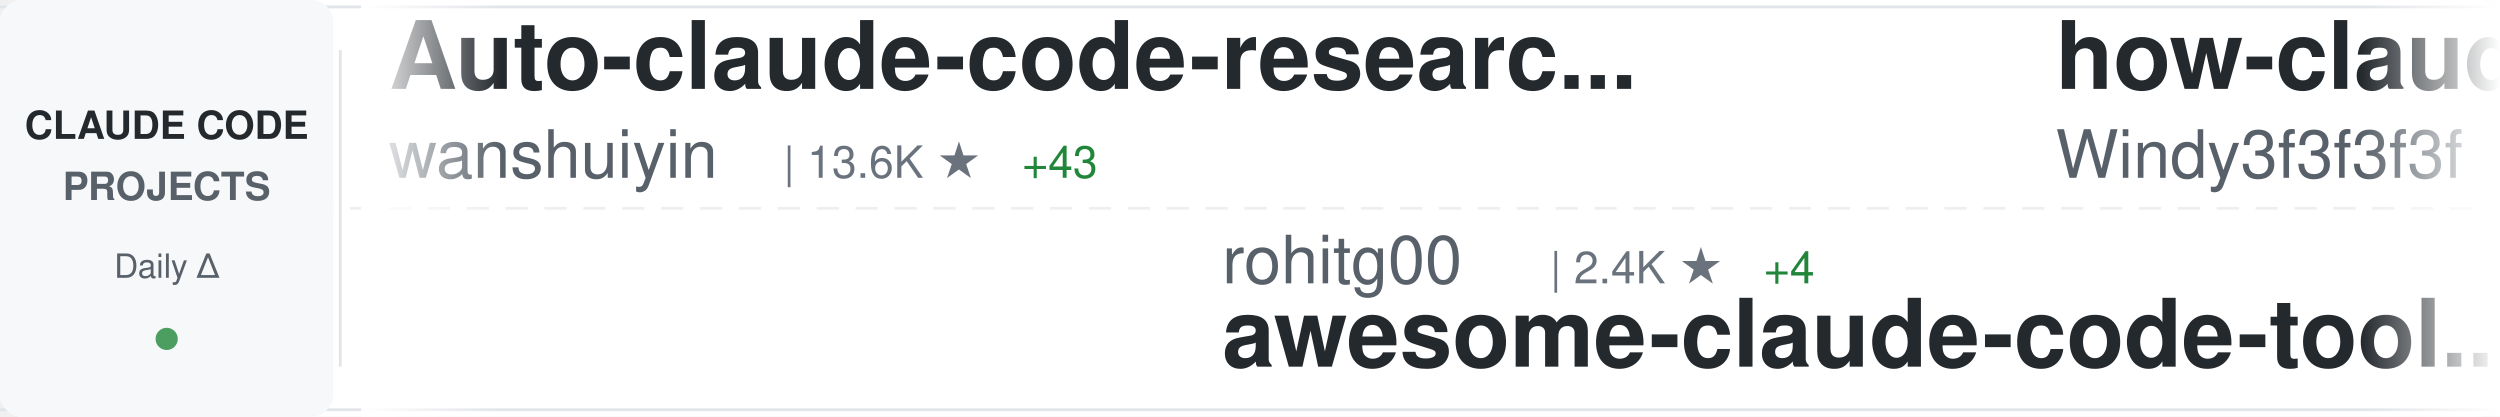
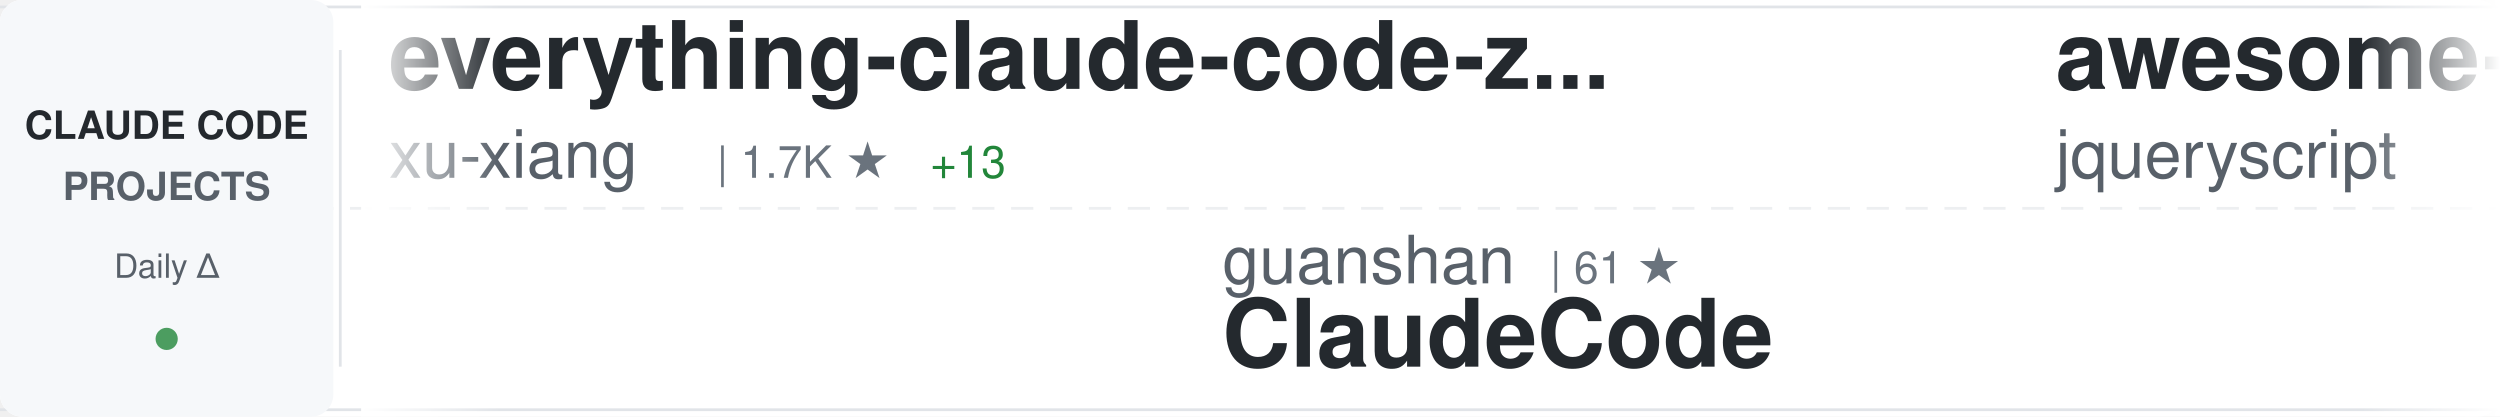
<svg xmlns="http://www.w3.org/2000/svg" width="900" height="150">
  <defs>
    <linearGradient id="awesomeLeftFade" x1="0%" y1="0%" x2="100%" y2="0%">
      <stop offset="0%" style="stop-color:#ffffff;stop-opacity:1" />
      <stop offset="100%" style="stop-color:#ffffff;stop-opacity:0" />
    </linearGradient>
    <linearGradient id="awesomeRightFade" x1="0%" y1="0%" x2="100%" y2="0%">
      <stop offset="0%" style="stop-color:#ffffff;stop-opacity:0" />
      <stop offset="100%" style="stop-color:#ffffff;stop-opacity:1" />
    </linearGradient>
  </defs>
  <rect width="900" height="150" fill="#ffffff" rx="8" />
  <rect x="0" y="2" width="900" height="1" fill="#e1e4e8" />
  <rect x="0" y="147" width="900" height="1" fill="#e1e4e8" />
  <line x1="0" y1="75" x2="900" y2="75" stroke="#e1e4e8" stroke-width="1" stroke-dasharray="8 6" opacity="0.6" />
  <rect x="0" y="0" width="120" height="150" fill="#f6f8fa" rx="8" />
  <text x="60" y="50" font-family="-apple-system, BlinkMacSystemFont, 'Segoe UI', Helvetica, Arial, sans-serif" font-size="14" font-weight="600" fill="#24292e" text-anchor="middle">CLAUDE CODE</text>
  <text x="60" y="72" font-family="-apple-system, BlinkMacSystemFont, 'Segoe UI', Helvetica, Arial, sans-serif" font-size="14" font-weight="600" fill="#586069" text-anchor="middle">PROJECTS</text>
  <text x="60" y="100" font-family="-apple-system, BlinkMacSystemFont, 'Segoe UI', Helvetica, Arial, sans-serif" font-size="12" font-weight="500" fill="#586069" text-anchor="middle">Daily Δ</text>
  <circle cx="60" cy="122" r="4" fill="#22863a" opacity="0.8" />
  <rect x="122" y="18" width="1" height="114" fill="#e1e4e8" />
  <clipPath id="awesomeTickerClip">
    <rect x="130" y="0" width="770" height="150" />
  </clipPath>
  <g clip-path="url(#awesomeTickerClip)">
    <g id="awesomeTickerItems">
      <animateTransform attributeName="transform" attributeType="XML" type="translate" from="0 0" to="-3000 0" dur="54s" repeatCount="indefinite" />
      <g transform="translate(0, 0)">
-         <text x="140" y="32" font-family="-apple-system, BlinkMacSystemFont, 'Segoe UI', Helvetica, Arial, sans-serif" font-size="34" font-weight="600" fill="#24292e">Auto-claude-code-researc...</text>
-         <text x="140" y="64" font-family="-apple-system, BlinkMacSystemFont, 'Segoe UI', Helvetica, Arial, sans-serif" font-size="24" font-weight="400" fill="#586069">wanshuiyin</text>
-         <text x="282" y="64" font-family="-apple-system, BlinkMacSystemFont, 'Segoe UI', Helvetica, Arial, sans-serif" font-size="16" font-weight="500" fill="#6a737d">| 13.6K ★</text>
-         <text x="368" y="64" font-family="-apple-system, BlinkMacSystemFont, 'Segoe UI', Helvetica, Arial, sans-serif" font-size="16" font-weight="500" fill="#22863a"> +43</text>
+         <text x="140" y="32" font-family="-apple-system, BlinkMacSystemFont, 'Segoe UI', Helvetica, Arial, sans-serif" font-size="34" font-weight="600" fill="#24292e">everything-claude-code-z...</text>
+         <text x="140" y="64" font-family="-apple-system, BlinkMacSystemFont, 'Segoe UI', Helvetica, Arial, sans-serif" font-size="24" font-weight="400" fill="#586069">xu-xiang</text>
+         <text x="258" y="64" font-family="-apple-system, BlinkMacSystemFont, 'Segoe UI', Helvetica, Arial, sans-serif" font-size="16" font-weight="500" fill="#6a737d">| 1.7K ★</text>
+         <text x="335" y="64" font-family="-apple-system, BlinkMacSystemFont, 'Segoe UI', Helvetica, Arial, sans-serif" font-size="16" font-weight="500" fill="#22863a"> +13</text>
      </g>
      <g transform="translate(300, 0)">
-         <text x="140" y="102" font-family="-apple-system, BlinkMacSystemFont, 'Segoe UI', Helvetica, Arial, sans-serif" font-size="24" font-weight="400" fill="#586069">rohitg00</text>
-         <text x="258" y="102" font-family="-apple-system, BlinkMacSystemFont, 'Segoe UI', Helvetica, Arial, sans-serif" font-size="16" font-weight="500" fill="#6a737d">| 2.4K ★</text>
-         <text x="335" y="102" font-family="-apple-system, BlinkMacSystemFont, 'Segoe UI', Helvetica, Arial, sans-serif" font-size="16" font-weight="500" fill="#22863a"> +4</text>
-         <text x="140" y="132" font-family="-apple-system, BlinkMacSystemFont, 'Segoe UI', Helvetica, Arial, sans-serif" font-size="34" font-weight="600" fill="#24292e">awesome-claude-code-tool...</text>
+         <text x="140" y="102" font-family="-apple-system, BlinkMacSystemFont, 'Segoe UI', Helvetica, Arial, sans-serif" font-size="24" font-weight="400" fill="#586069">guanshan</text>
+         <text x="258" y="102" font-family="-apple-system, BlinkMacSystemFont, 'Segoe UI', Helvetica, Arial, sans-serif" font-size="16" font-weight="500" fill="#6a737d">| 61 ★</text>
+         <text x="140" y="132" font-family="-apple-system, BlinkMacSystemFont, 'Segoe UI', Helvetica, Arial, sans-serif" font-size="34" font-weight="600" fill="#24292e">ClaudeCode</text>
      </g>
      <g transform="translate(600, 0)">
-         <text x="140" y="32" font-family="-apple-system, BlinkMacSystemFont, 'Segoe UI', Helvetica, Arial, sans-serif" font-size="34" font-weight="600" fill="#24292e">how-claude-code-works</text>
-         <text x="140" y="64" font-family="-apple-system, BlinkMacSystemFont, 'Segoe UI', Helvetica, Arial, sans-serif" font-size="24" font-weight="400" fill="#586069">Windy3f3f3f3f</text>
-         <text x="318" y="64" font-family="-apple-system, BlinkMacSystemFont, 'Segoe UI', Helvetica, Arial, sans-serif" font-size="16" font-weight="500" fill="#6a737d">| 3.2K ★</text>
-         <text x="395" y="64" font-family="-apple-system, BlinkMacSystemFont, 'Segoe UI', Helvetica, Arial, sans-serif" font-size="16" font-weight="500" fill="#22863a"> +14</text>
+         <text x="140" y="32" font-family="-apple-system, BlinkMacSystemFont, 'Segoe UI', Helvetica, Arial, sans-serif" font-size="34" font-weight="600" fill="#24292e">awesome-claude-code</text>
+         <text x="140" y="64" font-family="-apple-system, BlinkMacSystemFont, 'Segoe UI', Helvetica, Arial, sans-serif" font-size="24" font-weight="400" fill="#586069">jqueryscript</text>
+         <text x="306" y="64" font-family="-apple-system, BlinkMacSystemFont, 'Segoe UI', Helvetica, Arial, sans-serif" font-size="16" font-weight="500" fill="#6a737d">| 471 ★</text>
+         <text x="374" y="64" font-family="-apple-system, BlinkMacSystemFont, 'Segoe UI', Helvetica, Arial, sans-serif" font-size="16" font-weight="500" fill="#22863a"> +2</text>
      </g>
      <g transform="translate(900, 0)">
-         <text x="140" y="102" font-family="-apple-system, BlinkMacSystemFont, 'Segoe UI', Helvetica, Arial, sans-serif" font-size="24" font-weight="400" fill="#586069">pedrohcgs</text>
-         <text x="270" y="102" font-family="-apple-system, BlinkMacSystemFont, 'Segoe UI', Helvetica, Arial, sans-serif" font-size="16" font-weight="500" fill="#6a737d">| 1.4K ★</text>
-         <text x="347" y="102" font-family="-apple-system, BlinkMacSystemFont, 'Segoe UI', Helvetica, Arial, sans-serif" font-size="16" font-weight="500" fill="#22863a"> +2</text>
-         <text x="140" y="132" font-family="-apple-system, BlinkMacSystemFont, 'Segoe UI', Helvetica, Arial, sans-serif" font-size="34" font-weight="600" fill="#24292e">claude-code-my-workflow</text>
+         <text x="140" y="102" font-family="-apple-system, BlinkMacSystemFont, 'Segoe UI', Helvetica, Arial, sans-serif" font-size="24" font-weight="400" fill="#586069">shanraisshan</text>
+         <text x="306" y="102" font-family="-apple-system, BlinkMacSystemFont, 'Segoe UI', Helvetica, Arial, sans-serif" font-size="16" font-weight="500" fill="#6a737d">| 63.2K ★</text>
+         <text x="392" y="102" font-family="-apple-system, BlinkMacSystemFont, 'Segoe UI', Helvetica, Arial, sans-serif" font-size="16" font-weight="500" fill="#22863a"> +67</text>
+         <text x="140" y="132" font-family="-apple-system, BlinkMacSystemFont, 'Segoe UI', Helvetica, Arial, sans-serif" font-size="34" font-weight="600" fill="#24292e">claude-code-best-practic...</text>
      </g>
      <g transform="translate(1200, 0)">
-         <text x="140" y="32" font-family="-apple-system, BlinkMacSystemFont, 'Segoe UI', Helvetica, Arial, sans-serif" font-size="34" font-weight="600" fill="#24292e">claude-code-system-promp...</text>
-         <text x="140" y="64" font-family="-apple-system, BlinkMacSystemFont, 'Segoe UI', Helvetica, Arial, sans-serif" font-size="24" font-weight="400" fill="#586069">Piebald-AI</text>
-         <text x="282" y="64" font-family="-apple-system, BlinkMacSystemFont, 'Segoe UI', Helvetica, Arial, sans-serif" font-size="16" font-weight="500" fill="#6a737d">| 11.9K ★</text>
-         <text x="368" y="64" font-family="-apple-system, BlinkMacSystemFont, 'Segoe UI', Helvetica, Arial, sans-serif" font-size="16" font-weight="500" fill="#22863a"> +15</text>
+         <text x="140" y="32" font-family="-apple-system, BlinkMacSystemFont, 'Segoe UI', Helvetica, Arial, sans-serif" font-size="34" font-weight="600" fill="#24292e">claude-code-security-rev...</text>
+         <text x="140" y="64" font-family="-apple-system, BlinkMacSystemFont, 'Segoe UI', Helvetica, Arial, sans-serif" font-size="24" font-weight="400" fill="#586069">anthropics</text>
+         <text x="282" y="64" font-family="-apple-system, BlinkMacSystemFont, 'Segoe UI', Helvetica, Arial, sans-serif" font-size="16" font-weight="500" fill="#6a737d">| 5.6K ★</text>
+         <text x="359" y="64" font-family="-apple-system, BlinkMacSystemFont, 'Segoe UI', Helvetica, Arial, sans-serif" font-size="16" font-weight="500" fill="#22863a"> +5</text>
      </g>
      <g transform="translate(1500, 0)">
-         <text x="140" y="102" font-family="-apple-system, BlinkMacSystemFont, 'Segoe UI', Helvetica, Arial, sans-serif" font-size="24" font-weight="400" fill="#586069">luyao618</text>
-         <text x="258" y="102" font-family="-apple-system, BlinkMacSystemFont, 'Segoe UI', Helvetica, Arial, sans-serif" font-size="16" font-weight="500" fill="#6a737d">| 1.6K ★</text>
-         <text x="335" y="102" font-family="-apple-system, BlinkMacSystemFont, 'Segoe UI', Helvetica, Arial, sans-serif" font-size="16" font-weight="500" fill="#22863a"> +3</text>
-         <text x="140" y="132" font-family="-apple-system, BlinkMacSystemFont, 'Segoe UI', Helvetica, Arial, sans-serif" font-size="34" font-weight="600" fill="#24292e">Claude-Code-Source-Study</text>
+         <text x="140" y="102" font-family="-apple-system, BlinkMacSystemFont, 'Segoe UI', Helvetica, Arial, sans-serif" font-size="24" font-weight="400" fill="#586069">anthropics</text>
+         <text x="282" y="102" font-family="-apple-system, BlinkMacSystemFont, 'Segoe UI', Helvetica, Arial, sans-serif" font-size="16" font-weight="500" fill="#6a737d">| 8.4K ★</text>
+         <text x="359" y="102" font-family="-apple-system, BlinkMacSystemFont, 'Segoe UI', Helvetica, Arial, sans-serif" font-size="16" font-weight="500" fill="#22863a"> +8</text>
+         <text x="140" y="132" font-family="-apple-system, BlinkMacSystemFont, 'Segoe UI', Helvetica, Arial, sans-serif" font-size="34" font-weight="600" fill="#24292e">claude-code-action</text>
      </g>
      <g transform="translate(1800, 0)">
-         <text x="140" y="32" font-family="-apple-system, BlinkMacSystemFont, 'Segoe UI', Helvetica, Arial, sans-serif" font-size="34" font-weight="600" fill="#24292e">claude-code-hooks-master...</text>
-         <text x="140" y="64" font-family="-apple-system, BlinkMacSystemFont, 'Segoe UI', Helvetica, Arial, sans-serif" font-size="24" font-weight="400" fill="#586069">disler</text>
-         <text x="234" y="64" font-family="-apple-system, BlinkMacSystemFont, 'Segoe UI', Helvetica, Arial, sans-serif" font-size="16" font-weight="500" fill="#6a737d">| 3.8K ★</text>
-         <text x="311" y="64" font-family="-apple-system, BlinkMacSystemFont, 'Segoe UI', Helvetica, Arial, sans-serif" font-size="16" font-weight="500" fill="#22863a"> +3</text>
+         <text x="140" y="32" font-family="-apple-system, BlinkMacSystemFont, 'Segoe UI', Helvetica, Arial, sans-serif" font-size="34" font-weight="600" fill="#24292e">Claude-Code-Source-Study</text>
+         <text x="140" y="64" font-family="-apple-system, BlinkMacSystemFont, 'Segoe UI', Helvetica, Arial, sans-serif" font-size="24" font-weight="400" fill="#586069">luyao618</text>
+         <text x="258" y="64" font-family="-apple-system, BlinkMacSystemFont, 'Segoe UI', Helvetica, Arial, sans-serif" font-size="16" font-weight="500" fill="#6a737d">| 1.6K ★</text>
+         <text x="335" y="64" font-family="-apple-system, BlinkMacSystemFont, 'Segoe UI', Helvetica, Arial, sans-serif" font-size="16" font-weight="500" fill="#22863a"> +3</text>
      </g>
      <g transform="translate(2100, 0)">
-         <text x="140" y="102" font-family="-apple-system, BlinkMacSystemFont, 'Segoe UI', Helvetica, Arial, sans-serif" font-size="24" font-weight="400" fill="#586069">anthropics</text>
-         <text x="282" y="102" font-family="-apple-system, BlinkMacSystemFont, 'Segoe UI', Helvetica, Arial, sans-serif" font-size="16" font-weight="500" fill="#6a737d">| 5.6K ★</text>
-         <text x="359" y="102" font-family="-apple-system, BlinkMacSystemFont, 'Segoe UI', Helvetica, Arial, sans-serif" font-size="16" font-weight="500" fill="#22863a"> +9</text>
-         <text x="140" y="132" font-family="-apple-system, BlinkMacSystemFont, 'Segoe UI', Helvetica, Arial, sans-serif" font-size="34" font-weight="600" fill="#24292e">claude-code-security-rev...</text>
+         <text x="140" y="102" font-family="-apple-system, BlinkMacSystemFont, 'Segoe UI', Helvetica, Arial, sans-serif" font-size="24" font-weight="400" fill="#586069">asgeirtj</text>
+         <text x="258" y="102" font-family="-apple-system, BlinkMacSystemFont, 'Segoe UI', Helvetica, Arial, sans-serif" font-size="16" font-weight="500" fill="#6a737d">| 59.2K ★</text>
+         <text x="344" y="102" font-family="-apple-system, BlinkMacSystemFont, 'Segoe UI', Helvetica, Arial, sans-serif" font-size="16" font-weight="500" fill="#22863a"> +224</text>
+         <text x="140" y="132" font-family="-apple-system, BlinkMacSystemFont, 'Segoe UI', Helvetica, Arial, sans-serif" font-size="34" font-weight="600" fill="#24292e">system_prompts_leaks</text>
      </g>
      <g transform="translate(2400, 0)">
-         <text x="140" y="32" font-family="-apple-system, BlinkMacSystemFont, 'Segoe UI', Helvetica, Arial, sans-serif" font-size="34" font-weight="600" fill="#24292e">claude-code-guide</text>
-         <text x="140" y="64" font-family="-apple-system, BlinkMacSystemFont, 'Segoe UI', Helvetica, Arial, sans-serif" font-size="24" font-weight="400" fill="#586069">zebbern</text>
-         <text x="246" y="64" font-family="-apple-system, BlinkMacSystemFont, 'Segoe UI', Helvetica, Arial, sans-serif" font-size="16" font-weight="500" fill="#6a737d">| 4.4K ★</text>
-         <text x="323" y="64" font-family="-apple-system, BlinkMacSystemFont, 'Segoe UI', Helvetica, Arial, sans-serif" font-size="16" font-weight="500" fill="#22863a"> +3</text>
+         <text x="140" y="32" font-family="-apple-system, BlinkMacSystemFont, 'Segoe UI', Helvetica, Arial, sans-serif" font-size="34" font-weight="600" fill="#24292e">oh-my-claudecode</text>
+         <text x="140" y="64" font-family="-apple-system, BlinkMacSystemFont, 'Segoe UI', Helvetica, Arial, sans-serif" font-size="24" font-weight="400" fill="#586069">Yeachan-Heo</text>
+         <text x="294" y="64" font-family="-apple-system, BlinkMacSystemFont, 'Segoe UI', Helvetica, Arial, sans-serif" font-size="16" font-weight="500" fill="#6a737d">| 37.9K ★</text>
+         <text x="380" y="64" font-family="-apple-system, BlinkMacSystemFont, 'Segoe UI', Helvetica, Arial, sans-serif" font-size="16" font-weight="500" fill="#22863a"> +36</text>
      </g>
      <g transform="translate(2700, 0)">
-         <text x="140" y="102" font-family="-apple-system, BlinkMacSystemFont, 'Segoe UI', Helvetica, Arial, sans-serif" font-size="24" font-weight="400" fill="#586069">disler</text>
-         <text x="234" y="102" font-family="-apple-system, BlinkMacSystemFont, 'Segoe UI', Helvetica, Arial, sans-serif" font-size="16" font-weight="500" fill="#6a737d">| 1.5K ★</text>
-         <text x="311" y="102" font-family="-apple-system, BlinkMacSystemFont, 'Segoe UI', Helvetica, Arial, sans-serif" font-size="16" font-weight="500" fill="#22863a"> +2</text>
-         <text x="140" y="132" font-family="-apple-system, BlinkMacSystemFont, 'Segoe UI', Helvetica, Arial, sans-serif" font-size="34" font-weight="600" fill="#24292e">pi-vs-claude-code</text>
+         <text x="140" y="102" font-family="-apple-system, BlinkMacSystemFont, 'Segoe UI', Helvetica, Arial, sans-serif" font-size="24" font-weight="400" fill="#586069">fazxes</text>
+         <text x="234" y="102" font-family="-apple-system, BlinkMacSystemFont, 'Segoe UI', Helvetica, Arial, sans-serif" font-size="16" font-weight="500" fill="#6a737d">| 225 ★</text>
+         <text x="140" y="132" font-family="-apple-system, BlinkMacSystemFont, 'Segoe UI', Helvetica, Arial, sans-serif" font-size="34" font-weight="600" fill="#24292e">Claude-code</text>
      </g>
      <g transform="translate(3000, 0)">
-         <text x="140" y="32" font-family="-apple-system, BlinkMacSystemFont, 'Segoe UI', Helvetica, Arial, sans-serif" font-size="34" font-weight="600" fill="#24292e">Auto-claude-code-researc...</text>
-         <text x="140" y="64" font-family="-apple-system, BlinkMacSystemFont, 'Segoe UI', Helvetica, Arial, sans-serif" font-size="24" font-weight="400" fill="#586069">wanshuiyin</text>
-         <text x="282" y="64" font-family="-apple-system, BlinkMacSystemFont, 'Segoe UI', Helvetica, Arial, sans-serif" font-size="16" font-weight="500" fill="#6a737d">| 13.6K ★</text>
-         <text x="368" y="64" font-family="-apple-system, BlinkMacSystemFont, 'Segoe UI', Helvetica, Arial, sans-serif" font-size="16" font-weight="500" fill="#22863a"> +43</text>
+         <text x="140" y="32" font-family="-apple-system, BlinkMacSystemFont, 'Segoe UI', Helvetica, Arial, sans-serif" font-size="34" font-weight="600" fill="#24292e">everything-claude-code-z...</text>
+         <text x="140" y="64" font-family="-apple-system, BlinkMacSystemFont, 'Segoe UI', Helvetica, Arial, sans-serif" font-size="24" font-weight="400" fill="#586069">xu-xiang</text>
+         <text x="258" y="64" font-family="-apple-system, BlinkMacSystemFont, 'Segoe UI', Helvetica, Arial, sans-serif" font-size="16" font-weight="500" fill="#6a737d">| 1.7K ★</text>
+         <text x="335" y="64" font-family="-apple-system, BlinkMacSystemFont, 'Segoe UI', Helvetica, Arial, sans-serif" font-size="16" font-weight="500" fill="#22863a"> +13</text>
      </g>
      <g transform="translate(3300, 0)">
-         <text x="140" y="102" font-family="-apple-system, BlinkMacSystemFont, 'Segoe UI', Helvetica, Arial, sans-serif" font-size="24" font-weight="400" fill="#586069">rohitg00</text>
-         <text x="258" y="102" font-family="-apple-system, BlinkMacSystemFont, 'Segoe UI', Helvetica, Arial, sans-serif" font-size="16" font-weight="500" fill="#6a737d">| 2.4K ★</text>
-         <text x="335" y="102" font-family="-apple-system, BlinkMacSystemFont, 'Segoe UI', Helvetica, Arial, sans-serif" font-size="16" font-weight="500" fill="#22863a"> +4</text>
-         <text x="140" y="132" font-family="-apple-system, BlinkMacSystemFont, 'Segoe UI', Helvetica, Arial, sans-serif" font-size="34" font-weight="600" fill="#24292e">awesome-claude-code-tool...</text>
+         <text x="140" y="102" font-family="-apple-system, BlinkMacSystemFont, 'Segoe UI', Helvetica, Arial, sans-serif" font-size="24" font-weight="400" fill="#586069">guanshan</text>
+         <text x="258" y="102" font-family="-apple-system, BlinkMacSystemFont, 'Segoe UI', Helvetica, Arial, sans-serif" font-size="16" font-weight="500" fill="#6a737d">| 61 ★</text>
+         <text x="140" y="132" font-family="-apple-system, BlinkMacSystemFont, 'Segoe UI', Helvetica, Arial, sans-serif" font-size="34" font-weight="600" fill="#24292e">ClaudeCode</text>
      </g>
      <g transform="translate(3600, 0)">
-         <text x="140" y="32" font-family="-apple-system, BlinkMacSystemFont, 'Segoe UI', Helvetica, Arial, sans-serif" font-size="34" font-weight="600" fill="#24292e">how-claude-code-works</text>
-         <text x="140" y="64" font-family="-apple-system, BlinkMacSystemFont, 'Segoe UI', Helvetica, Arial, sans-serif" font-size="24" font-weight="400" fill="#586069">Windy3f3f3f3f</text>
-         <text x="318" y="64" font-family="-apple-system, BlinkMacSystemFont, 'Segoe UI', Helvetica, Arial, sans-serif" font-size="16" font-weight="500" fill="#6a737d">| 3.2K ★</text>
-         <text x="395" y="64" font-family="-apple-system, BlinkMacSystemFont, 'Segoe UI', Helvetica, Arial, sans-serif" font-size="16" font-weight="500" fill="#22863a"> +14</text>
+         <text x="140" y="32" font-family="-apple-system, BlinkMacSystemFont, 'Segoe UI', Helvetica, Arial, sans-serif" font-size="34" font-weight="600" fill="#24292e">awesome-claude-code</text>
+         <text x="140" y="64" font-family="-apple-system, BlinkMacSystemFont, 'Segoe UI', Helvetica, Arial, sans-serif" font-size="24" font-weight="400" fill="#586069">jqueryscript</text>
+         <text x="306" y="64" font-family="-apple-system, BlinkMacSystemFont, 'Segoe UI', Helvetica, Arial, sans-serif" font-size="16" font-weight="500" fill="#6a737d">| 471 ★</text>
+         <text x="374" y="64" font-family="-apple-system, BlinkMacSystemFont, 'Segoe UI', Helvetica, Arial, sans-serif" font-size="16" font-weight="500" fill="#22863a"> +2</text>
      </g>
      <g transform="translate(3900, 0)">
-         <text x="140" y="102" font-family="-apple-system, BlinkMacSystemFont, 'Segoe UI', Helvetica, Arial, sans-serif" font-size="24" font-weight="400" fill="#586069">pedrohcgs</text>
-         <text x="270" y="102" font-family="-apple-system, BlinkMacSystemFont, 'Segoe UI', Helvetica, Arial, sans-serif" font-size="16" font-weight="500" fill="#6a737d">| 1.4K ★</text>
-         <text x="347" y="102" font-family="-apple-system, BlinkMacSystemFont, 'Segoe UI', Helvetica, Arial, sans-serif" font-size="16" font-weight="500" fill="#22863a"> +2</text>
-         <text x="140" y="132" font-family="-apple-system, BlinkMacSystemFont, 'Segoe UI', Helvetica, Arial, sans-serif" font-size="34" font-weight="600" fill="#24292e">claude-code-my-workflow</text>
+         <text x="140" y="102" font-family="-apple-system, BlinkMacSystemFont, 'Segoe UI', Helvetica, Arial, sans-serif" font-size="24" font-weight="400" fill="#586069">shanraisshan</text>
+         <text x="306" y="102" font-family="-apple-system, BlinkMacSystemFont, 'Segoe UI', Helvetica, Arial, sans-serif" font-size="16" font-weight="500" fill="#6a737d">| 63.2K ★</text>
+         <text x="392" y="102" font-family="-apple-system, BlinkMacSystemFont, 'Segoe UI', Helvetica, Arial, sans-serif" font-size="16" font-weight="500" fill="#22863a"> +67</text>
+         <text x="140" y="132" font-family="-apple-system, BlinkMacSystemFont, 'Segoe UI', Helvetica, Arial, sans-serif" font-size="34" font-weight="600" fill="#24292e">claude-code-best-practic...</text>
      </g>
    </g>
  </g>
  <rect x="130" y="0" width="50" height="150" fill="url(#awesomeLeftFade)" />
  <rect x="850" y="0" width="50" height="150" fill="url(#awesomeRightFade)" />
</svg>
